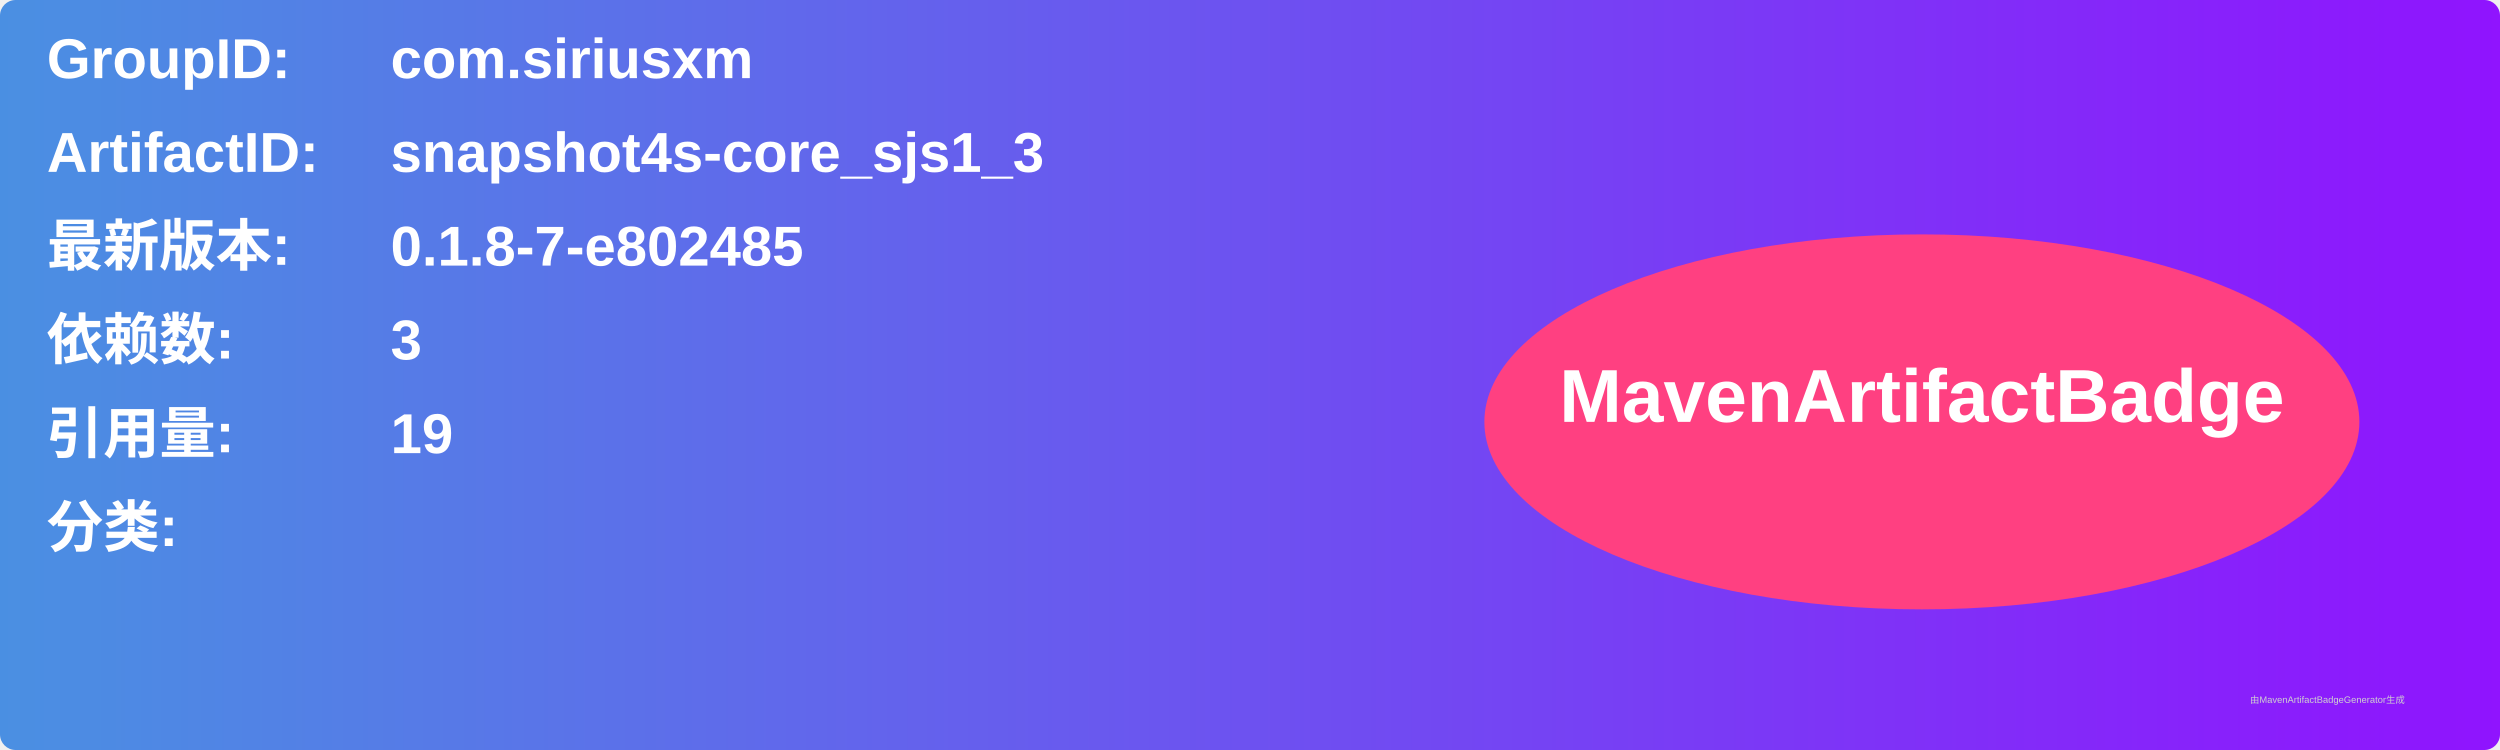
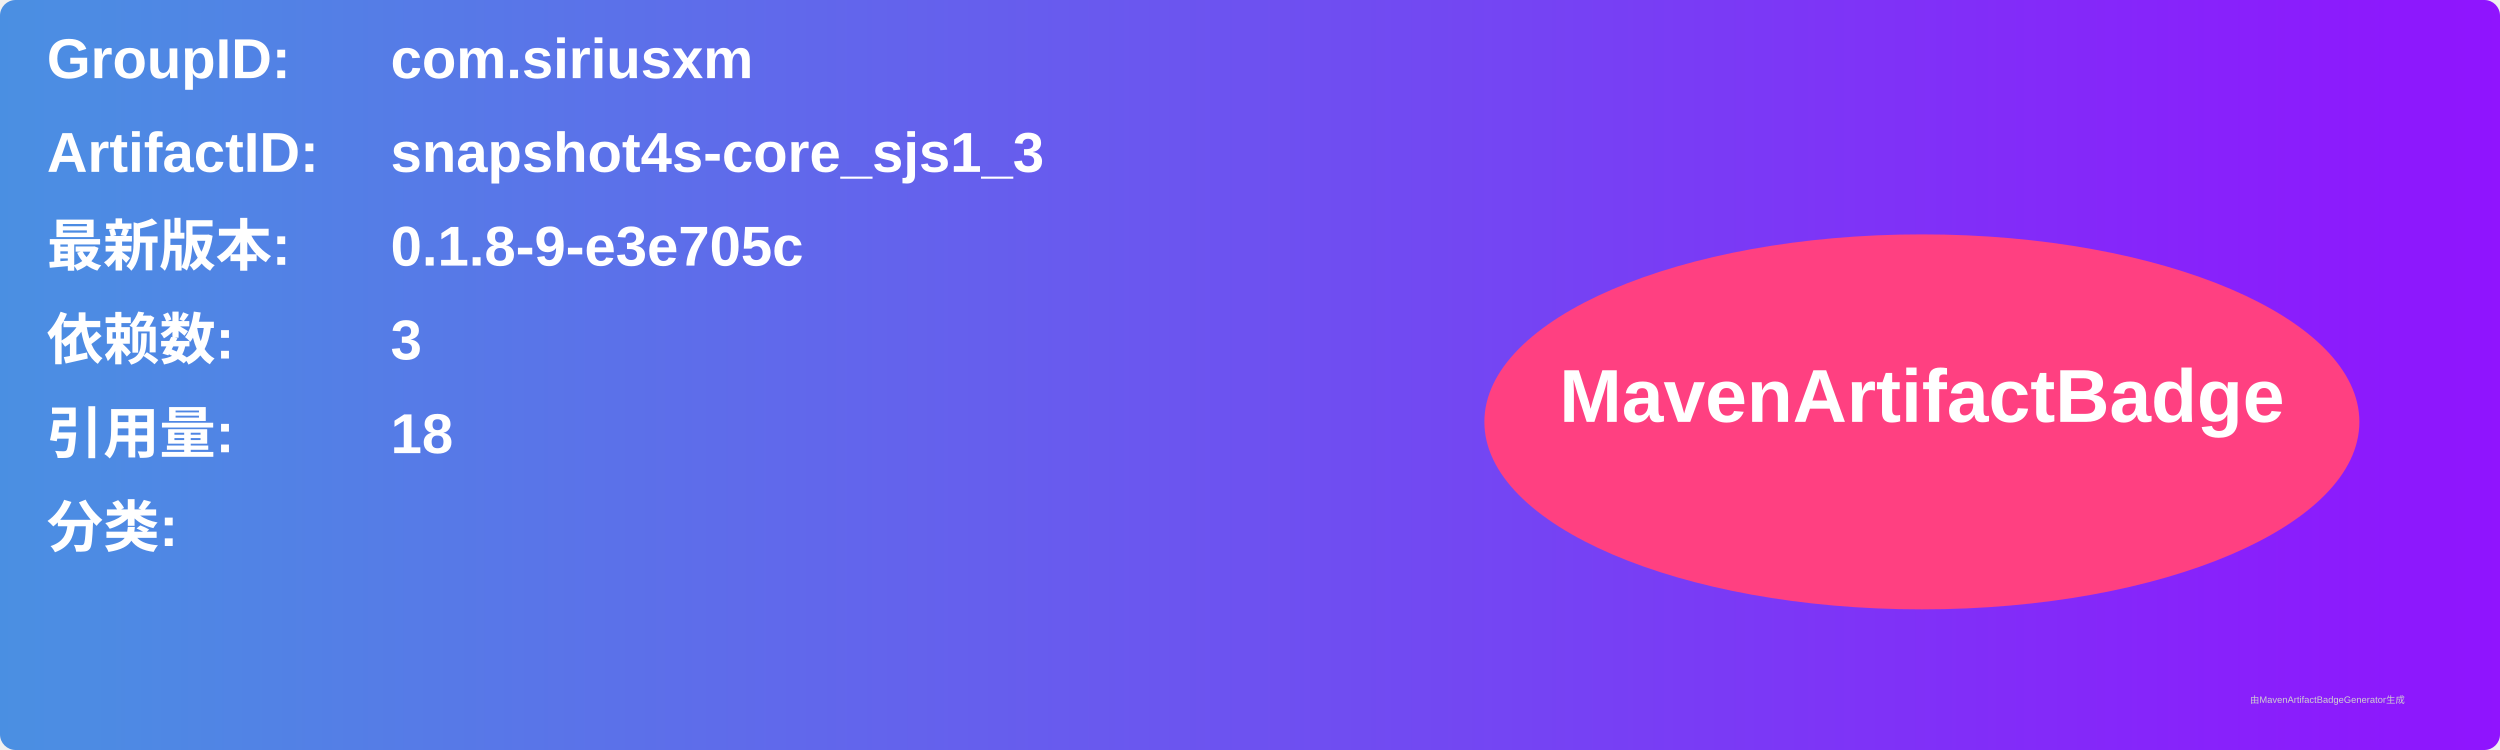
<svg xmlns="http://www.w3.org/2000/svg" width="800" height="240" viewBox="0 0 800 240">
  <linearGradient id="grad" x1="0%" y1="0%" x2="100%" y2="0%">
    <stop offset="0%" stop-color="#4a90e2" />
    <stop offset="100%" stop-color="#9013fe" />
  </linearGradient>
  <rect width="100%" height="100%" rx="5" ry="5" fill="url(#grad)" />
  <g transform="translate(15, 15)">
    <text x="0" y="10" font-family="Arial" font-size="18" fill="white" font-weight="bold" width="260">GroupID:</text>
    <text x="110" y="10" font-family="Arial" font-size="18" fill="white" font-weight="bold" width="460">com.siriusxm</text>
    <text x="0" y="40" font-family="Arial" font-size="18" fill="white" font-weight="bold" width="260">ArtifactID:</text>
    <text x="110" y="40" font-family="Arial" font-size="18" fill="white" font-weight="bold" width="460">snapshot4s-core_sjs1_3</text>
    <text x="0" y="70" font-family="Arial" font-size="18" fill="white" font-weight="bold">最新版本:</text>
    <text x="110" y="70" font-family="Arial" font-size="18" fill="white" font-weight="bold">
-       <tspan font-weight="bold">0.1.8-7-e802485</tspan>
+       <tspan font-weight="bold">0.1.8-9-e3e705c</tspan>
    </text>
    <text x="0" y="100" font-family="Arial" font-size="18" fill="white" font-weight="bold">依赖数: </text>
    <text x="110" y="100" font-family="Arial" font-size="18" fill="white">
      <tspan font-weight="bold">3</tspan>
    </text>
    <text x="0" y="130" font-family="Arial" font-size="18" fill="white" font-weight="bold">引用量: </text>
    <text x="110" y="130" font-family="Arial" font-size="18" fill="white">
-       <tspan font-weight="bold">19</tspan>
+       <tspan font-weight="bold">18</tspan>
    </text>
    <text x="0" y="160" font-family="Arial" font-size="18" fill="white" font-weight="bold">分类:</text>
    <text x="10" y="190" font-family="Arial" font-size="10" fill="white">
      <tspan font-weight="bold" />
    </text>
    <ellipse cx="600" cy="120" rx="140" ry="60" fill="#ff4081" />
    <text x="600" y="120" text-anchor="middle" font-family="Arial" font-size="24" fill="white" font-weight="bold">MavenArtifactBadge</text>
  </g>
  <text x="720" y="225" font-family="Arial" font-size="3" fill="#d0d0d0">由MavenArtifactBadgeGenerator生成</text>
</svg>
